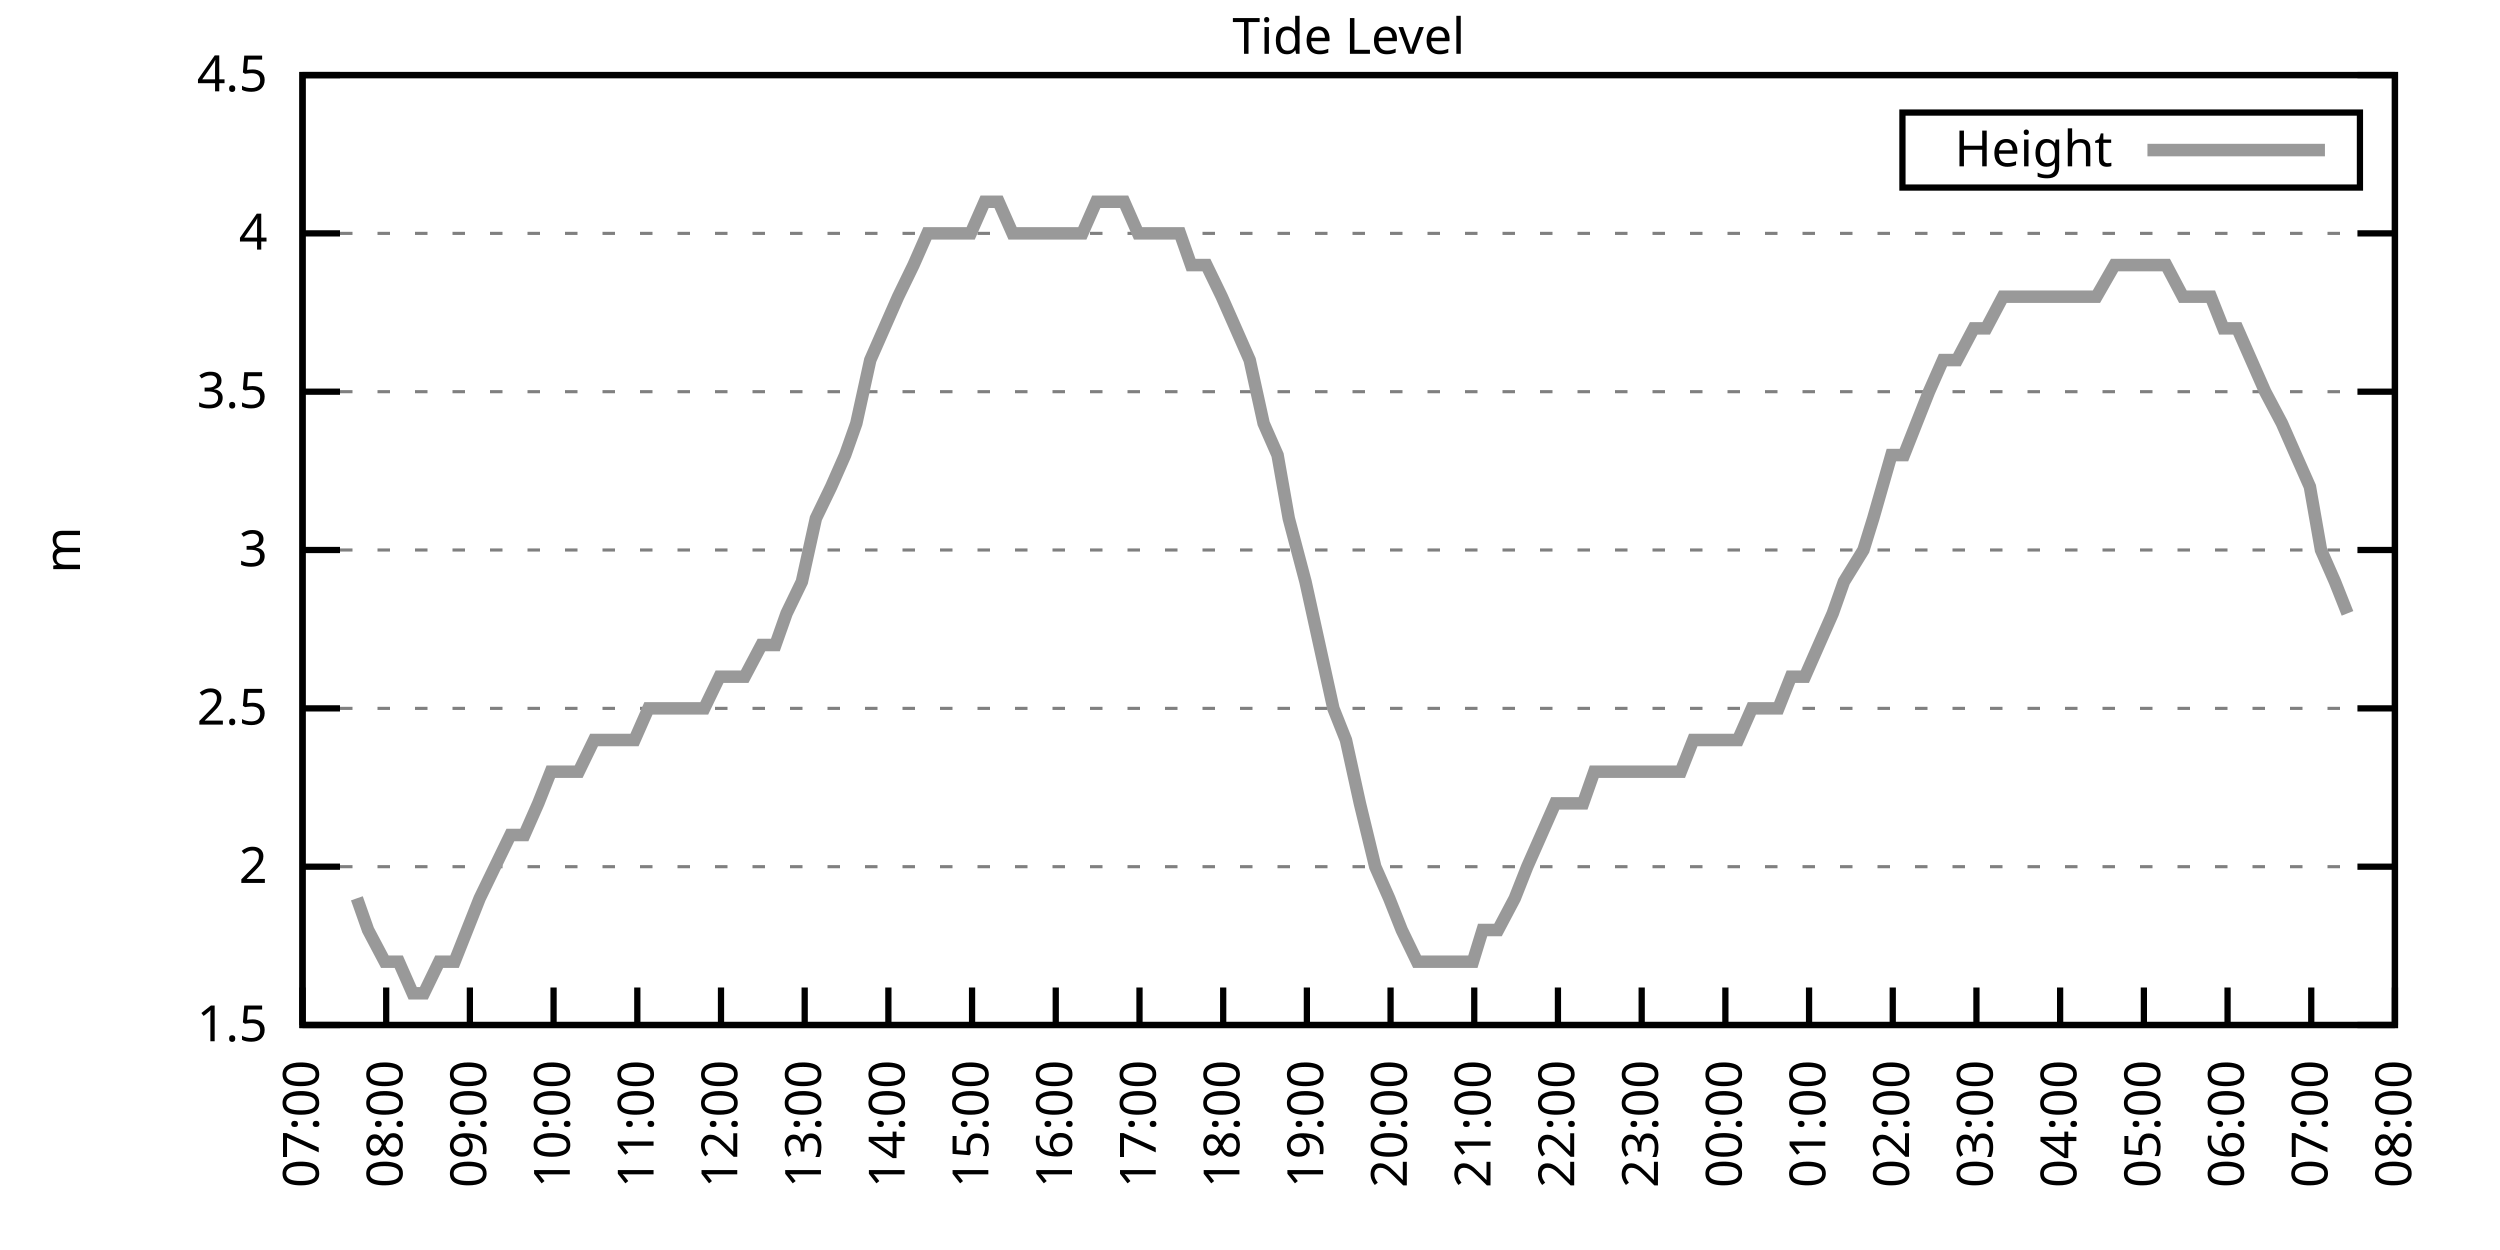
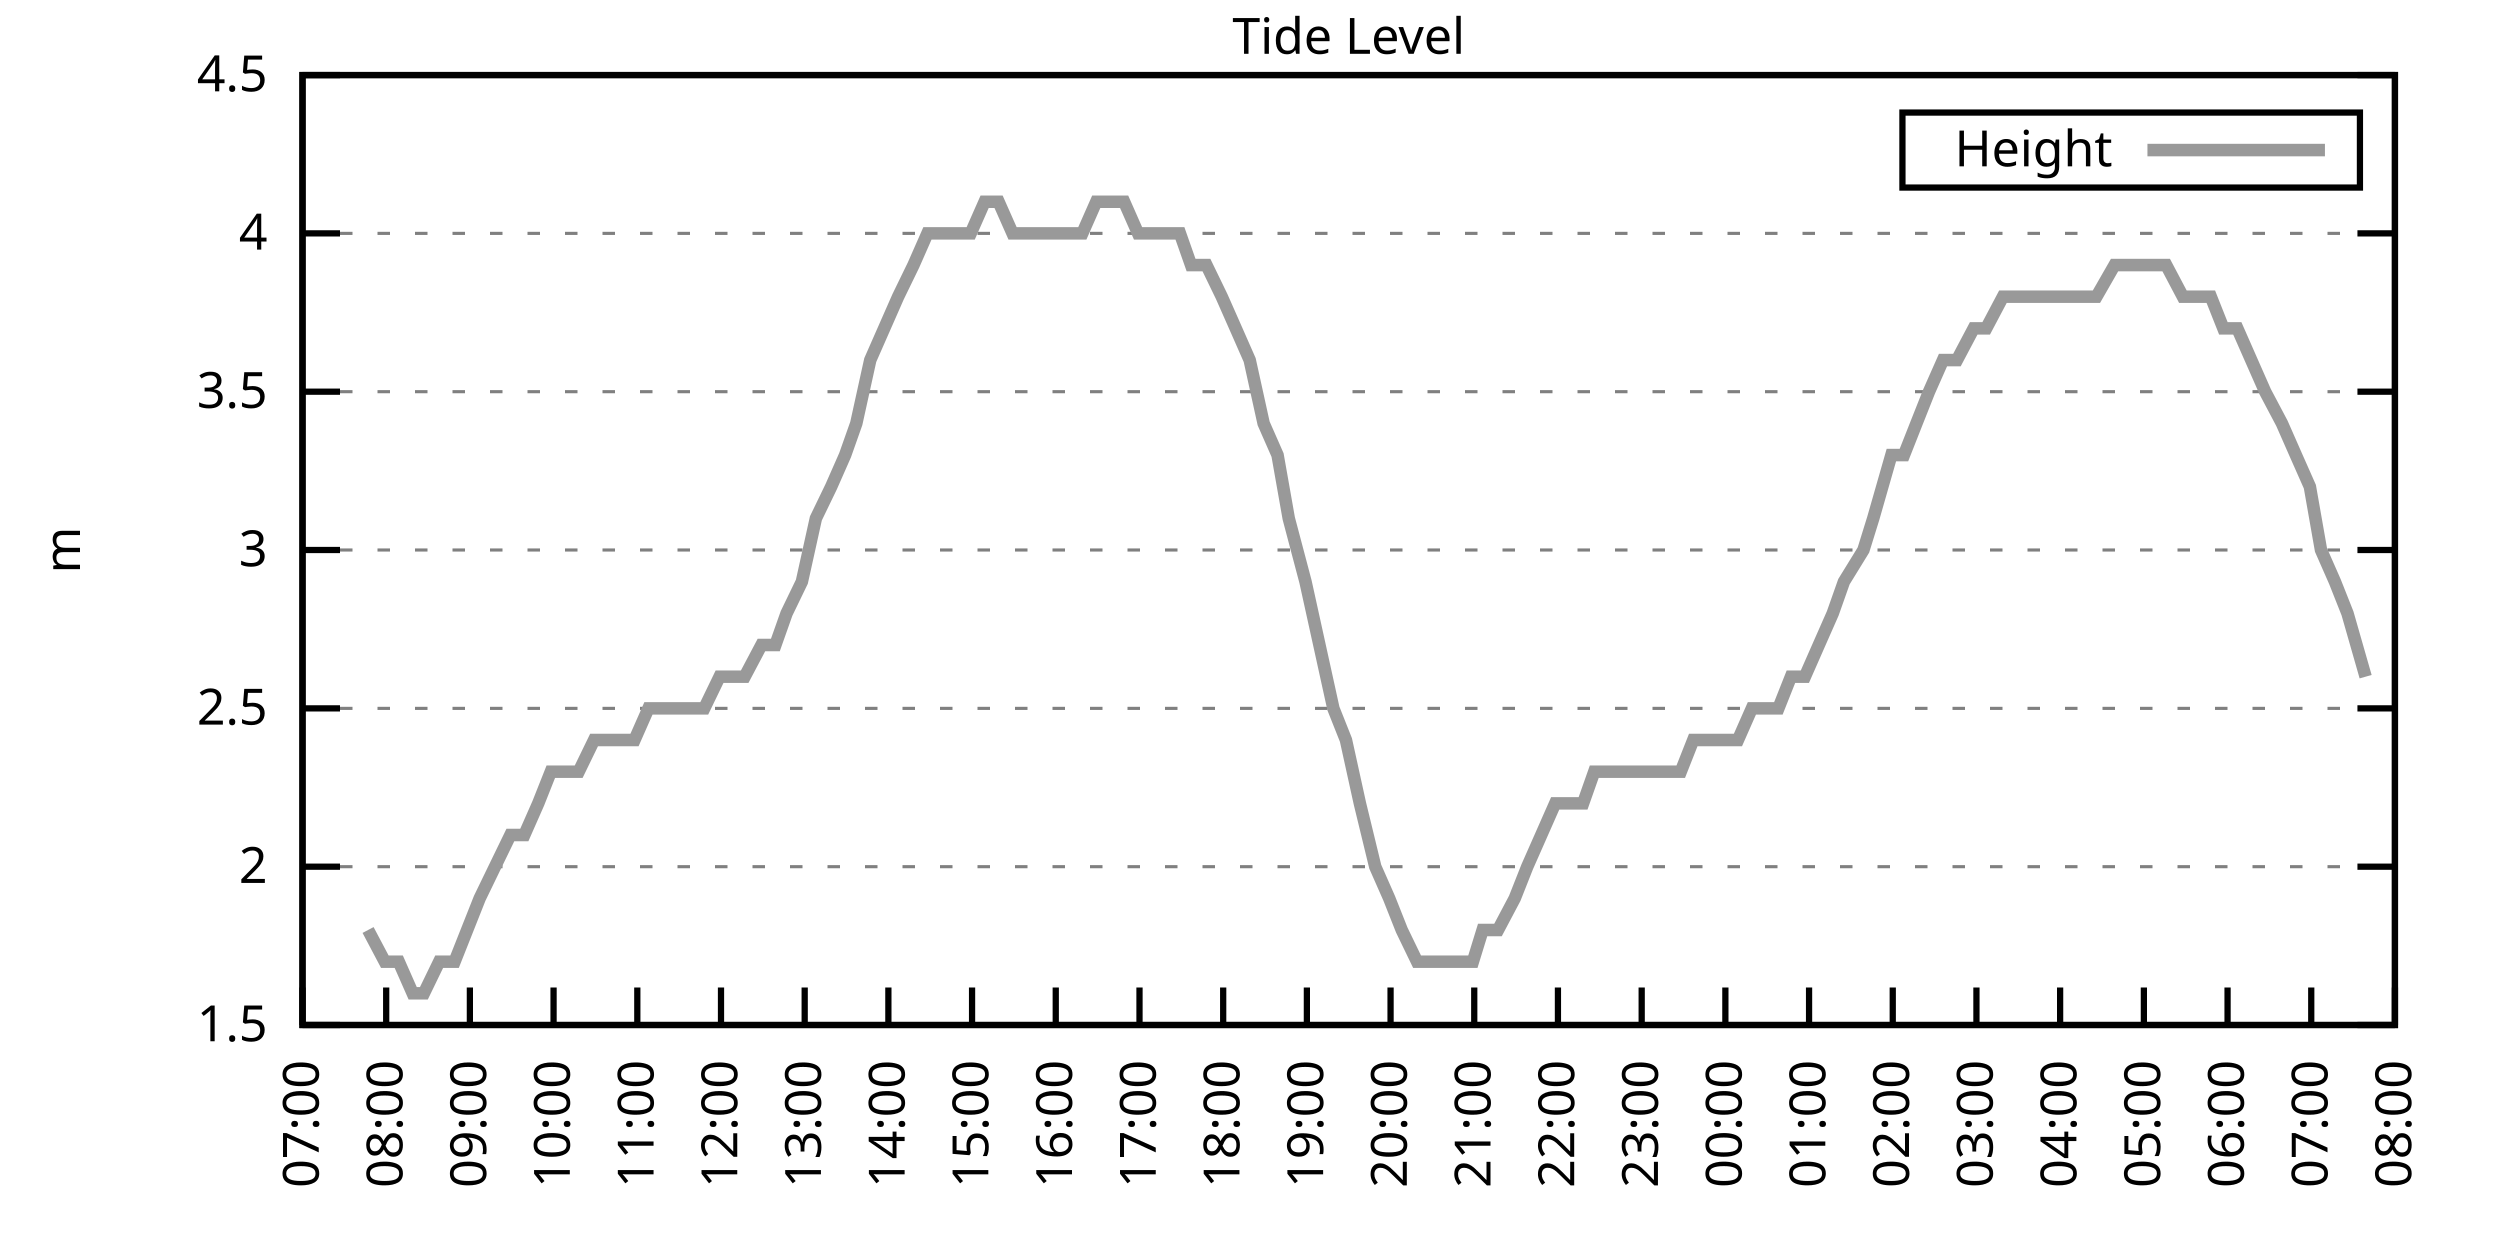
<svg xmlns="http://www.w3.org/2000/svg" xmlns:xlink="http://www.w3.org/1999/xlink" width="400" height="200" viewBox="0 0 400 200">
  <g id="gnuplot_canvas">
    <rect x="0" y="0" width="400" height="200" fill="none" />
    <defs>
      <circle id="gpDot" r="0.5" stroke-width="0.5" stroke="currentColor" />
      <path id="gpPt0" stroke-width="0.333" stroke="currentColor" d="M-1,0 h2 M0,-1 v2" />
      <path id="gpPt1" stroke-width="0.333" stroke="currentColor" d="M-1,-1 L1,1 M1,-1 L-1,1" />
      <path id="gpPt2" stroke-width="0.333" stroke="currentColor" d="M-1,0 L1,0 M0,-1 L0,1 M-1,-1 L1,1 M-1,1 L1,-1" />
      <rect id="gpPt3" stroke-width="0.333" stroke="currentColor" x="-1" y="-1" width="2" height="2" />
      <rect id="gpPt4" stroke-width="0.333" stroke="currentColor" fill="currentColor" x="-1" y="-1" width="2" height="2" />
      <circle id="gpPt5" stroke-width="0.333" stroke="currentColor" cx="0" cy="0" r="1" />
      <use xlink:href="#gpPt5" id="gpPt6" fill="currentColor" stroke="none" />
      <path id="gpPt7" stroke-width="0.333" stroke="currentColor" d="M0,-1.33 L-1.33,0.67 L1.33,0.67 z" />
      <use xlink:href="#gpPt7" id="gpPt8" fill="currentColor" stroke="none" />
      <use xlink:href="#gpPt7" id="gpPt9" stroke="currentColor" transform="rotate(180)" />
      <use xlink:href="#gpPt9" id="gpPt10" fill="currentColor" stroke="none" />
      <use xlink:href="#gpPt3" id="gpPt11" stroke="currentColor" transform="rotate(45)" />
      <use xlink:href="#gpPt11" id="gpPt12" fill="currentColor" stroke="none" />
      <path id="gpPt13" stroke-width="0.333" stroke="currentColor" d="M0,1.330 L1.265,0.411 L0.782,-1.067 L-0.782,-1.076 L-1.265,0.411 z" />
      <use xlink:href="#gpPt13" id="gpPt14" fill="currentColor" stroke="none" />
      <filter id="textbox" filterUnits="objectBoundingBox" x="0" y="0" height="1" width="1">
        <feFlood flood-color="white" flood-opacity="1" result="bgnd" />
        <feComposite in="SourceGraphic" in2="bgnd" operator="atop" />
      </filter>
      <filter id="greybox" filterUnits="objectBoundingBox" x="0" y="0" height="1" width="1">
        <feFlood flood-color="lightgrey" flood-opacity="1" result="grey" />
        <feComposite in="SourceGraphic" in2="grey" operator="atop" />
      </filter>
    </defs>
    <g fill="none" color="white" stroke="currentColor" stroke-width="1.00" stroke-linecap="butt" stroke-linejoin="miter">
</g>
    <g fill="none" color="black" stroke="currentColor" stroke-width="1.00" stroke-linecap="butt" stroke-linejoin="miter">
      <g stroke="none" shape-rendering="crispEdges">
        <polygon fill="rgb(255, 255, 255)" points="48.40,164.00 383.18,164.00 383.18,12.02 48.40,12.02 " />
      </g>
    </g>
    <g fill="none" color="black" stroke="currentColor" stroke-width="1.00" stroke-linecap="butt" stroke-linejoin="miter">
</g>
    <g fill="none" color="black" stroke="black" stroke-width="0.50" stroke-linecap="butt" stroke-linejoin="miter">
</g>
    <g fill="none" color="gray" stroke="currentColor" stroke-width="0.50" stroke-linecap="butt" stroke-linejoin="miter">
      <path stroke="gray" stroke-dasharray="2,4" class="gridline" d="M48.40,164.00 L383.19,164.00  " />
    </g>
    <g fill="none" color="gray" stroke="gray" stroke-width="1.00" stroke-linecap="butt" stroke-linejoin="miter">
</g>
    <g fill="none" color="black" stroke="currentColor" stroke-width="1.00" stroke-linecap="butt" stroke-linejoin="miter">
      <path stroke="black" d="M48.40,164.00 L54.40,164.00 M383.19,164.00 L377.19,164.00  " />
      <g transform="translate(42.80,166.60)" stroke="none" fill="black" font-family="Sans" font-size="8.00" text-anchor="end">
        <text>
          <tspan font-family="Sans"> 1.5</tspan>
        </text>
      </g>
    </g>
    <g fill="none" color="black" stroke="currentColor" stroke-width="1.00" stroke-linecap="butt" stroke-linejoin="miter">
</g>
    <g fill="none" color="black" stroke="black" stroke-width="0.50" stroke-linecap="butt" stroke-linejoin="miter">
</g>
    <g fill="none" color="gray" stroke="currentColor" stroke-width="0.50" stroke-linecap="butt" stroke-linejoin="miter">
      <path stroke="gray" stroke-dasharray="2,4" class="gridline" d="M48.40,138.67 L383.19,138.67  " />
    </g>
    <g fill="none" color="gray" stroke="gray" stroke-width="1.00" stroke-linecap="butt" stroke-linejoin="miter">
</g>
    <g fill="none" color="black" stroke="currentColor" stroke-width="1.00" stroke-linecap="butt" stroke-linejoin="miter">
      <path stroke="black" d="M48.40,138.67 L54.40,138.67 M383.19,138.67 L377.19,138.67  " />
      <g transform="translate(42.80,141.27)" stroke="none" fill="black" font-family="Sans" font-size="8.00" text-anchor="end">
        <text>
          <tspan font-family="Sans"> 2</tspan>
        </text>
      </g>
    </g>
    <g fill="none" color="black" stroke="currentColor" stroke-width="1.00" stroke-linecap="butt" stroke-linejoin="miter">
</g>
    <g fill="none" color="black" stroke="black" stroke-width="0.50" stroke-linecap="butt" stroke-linejoin="miter">
</g>
    <g fill="none" color="gray" stroke="currentColor" stroke-width="0.50" stroke-linecap="butt" stroke-linejoin="miter">
      <path stroke="gray" stroke-dasharray="2,4" class="gridline" d="M48.40,113.34 L383.19,113.34  " />
    </g>
    <g fill="none" color="gray" stroke="gray" stroke-width="1.00" stroke-linecap="butt" stroke-linejoin="miter">
</g>
    <g fill="none" color="black" stroke="currentColor" stroke-width="1.00" stroke-linecap="butt" stroke-linejoin="miter">
      <path stroke="black" d="M48.40,113.34 L54.40,113.34 M383.19,113.34 L377.19,113.34  " />
      <g transform="translate(42.80,115.94)" stroke="none" fill="black" font-family="Sans" font-size="8.00" text-anchor="end">
        <text>
          <tspan font-family="Sans"> 2.5</tspan>
        </text>
      </g>
    </g>
    <g fill="none" color="black" stroke="currentColor" stroke-width="1.00" stroke-linecap="butt" stroke-linejoin="miter">
</g>
    <g fill="none" color="black" stroke="black" stroke-width="0.50" stroke-linecap="butt" stroke-linejoin="miter">
</g>
    <g fill="none" color="gray" stroke="currentColor" stroke-width="0.50" stroke-linecap="butt" stroke-linejoin="miter">
      <path stroke="gray" stroke-dasharray="2,4" class="gridline" d="M48.40,88.00 L383.19,88.00  " />
    </g>
    <g fill="none" color="gray" stroke="gray" stroke-width="1.00" stroke-linecap="butt" stroke-linejoin="miter">
</g>
    <g fill="none" color="black" stroke="currentColor" stroke-width="1.00" stroke-linecap="butt" stroke-linejoin="miter">
      <path stroke="black" d="M48.40,88.00 L54.40,88.00 M383.19,88.00 L377.19,88.00  " />
      <g transform="translate(42.80,90.60)" stroke="none" fill="black" font-family="Sans" font-size="8.00" text-anchor="end">
        <text>
          <tspan font-family="Sans"> 3</tspan>
        </text>
      </g>
    </g>
    <g fill="none" color="black" stroke="currentColor" stroke-width="1.00" stroke-linecap="butt" stroke-linejoin="miter">
</g>
    <g fill="none" color="black" stroke="black" stroke-width="0.50" stroke-linecap="butt" stroke-linejoin="miter">
</g>
    <g fill="none" color="gray" stroke="currentColor" stroke-width="0.50" stroke-linecap="butt" stroke-linejoin="miter">
      <path stroke="gray" stroke-dasharray="2,4" class="gridline" d="M48.40,62.67 L383.19,62.67  " />
    </g>
    <g fill="none" color="gray" stroke="gray" stroke-width="1.00" stroke-linecap="butt" stroke-linejoin="miter">
</g>
    <g fill="none" color="black" stroke="currentColor" stroke-width="1.00" stroke-linecap="butt" stroke-linejoin="miter">
      <path stroke="black" d="M48.40,62.67 L54.40,62.67 M383.19,62.67 L377.19,62.67  " />
      <g transform="translate(42.80,65.27)" stroke="none" fill="black" font-family="Sans" font-size="8.00" text-anchor="end">
        <text>
          <tspan font-family="Sans"> 3.5</tspan>
        </text>
      </g>
    </g>
    <g fill="none" color="black" stroke="currentColor" stroke-width="1.00" stroke-linecap="butt" stroke-linejoin="miter">
</g>
    <g fill="none" color="black" stroke="black" stroke-width="0.50" stroke-linecap="butt" stroke-linejoin="miter">
</g>
    <g fill="none" color="gray" stroke="currentColor" stroke-width="0.50" stroke-linecap="butt" stroke-linejoin="miter">
      <path stroke="gray" stroke-dasharray="2,4" class="gridline" d="M48.40,37.34 L383.19,37.34  " />
    </g>
    <g fill="none" color="gray" stroke="gray" stroke-width="1.00" stroke-linecap="butt" stroke-linejoin="miter">
</g>
    <g fill="none" color="black" stroke="currentColor" stroke-width="1.00" stroke-linecap="butt" stroke-linejoin="miter">
      <path stroke="black" d="M48.40,37.34 L54.40,37.34 M383.19,37.34 L377.19,37.34  " />
      <g transform="translate(42.80,39.94)" stroke="none" fill="black" font-family="Sans" font-size="8.00" text-anchor="end">
        <text>
          <tspan font-family="Sans"> 4</tspan>
        </text>
      </g>
    </g>
    <g fill="none" color="black" stroke="currentColor" stroke-width="1.00" stroke-linecap="butt" stroke-linejoin="miter">
</g>
    <g fill="none" color="black" stroke="black" stroke-width="0.50" stroke-linecap="butt" stroke-linejoin="miter">
</g>
    <g fill="none" color="gray" stroke="currentColor" stroke-width="0.50" stroke-linecap="butt" stroke-linejoin="miter">
      <path stroke="gray" stroke-dasharray="2,4" class="gridline" d="M48.40,12.01 L383.19,12.01  " />
    </g>
    <g fill="none" color="gray" stroke="gray" stroke-width="1.00" stroke-linecap="butt" stroke-linejoin="miter">
</g>
    <g fill="none" color="black" stroke="currentColor" stroke-width="1.00" stroke-linecap="butt" stroke-linejoin="miter">
      <path stroke="black" d="M48.40,12.01 L54.40,12.01 M383.19,12.01 L377.19,12.01  " />
      <g transform="translate(42.80,14.61)" stroke="none" fill="black" font-family="Sans" font-size="8.00" text-anchor="end">
        <text>
          <tspan font-family="Sans"> 4.5</tspan>
        </text>
      </g>
    </g>
    <g fill="none" color="black" stroke="currentColor" stroke-width="1.00" stroke-linecap="butt" stroke-linejoin="miter">
      <path stroke="black" d="M48.40,164.00 L48.40,158.00  " />
      <g transform="translate(51.00,169.60) rotate(270.00)" stroke="none" fill="black" font-family="Sans" font-size="8.00" text-anchor="end">
        <text>
          <tspan font-family="Sans">07:00</tspan>
        </text>
      </g>
    </g>
    <g fill="none" color="black" stroke="currentColor" stroke-width="1.00" stroke-linecap="butt" stroke-linejoin="miter">
      <path stroke="black" d="M61.79,164.00 L61.79,158.00  " />
      <g transform="translate(64.39,169.60) rotate(270.00)" stroke="none" fill="black" font-family="Sans" font-size="8.00" text-anchor="end">
        <text>
          <tspan font-family="Sans">08:00</tspan>
        </text>
      </g>
    </g>
    <g fill="none" color="black" stroke="currentColor" stroke-width="1.00" stroke-linecap="butt" stroke-linejoin="miter">
      <path stroke="black" d="M75.18,164.00 L75.18,158.00  " />
      <g transform="translate(77.78,169.60) rotate(270.00)" stroke="none" fill="black" font-family="Sans" font-size="8.00" text-anchor="end">
        <text>
          <tspan font-family="Sans">09:00</tspan>
        </text>
      </g>
    </g>
    <g fill="none" color="black" stroke="currentColor" stroke-width="1.00" stroke-linecap="butt" stroke-linejoin="miter">
      <path stroke="black" d="M88.57,164.00 L88.57,158.00  " />
      <g transform="translate(91.17,169.60) rotate(270.00)" stroke="none" fill="black" font-family="Sans" font-size="8.00" text-anchor="end">
        <text>
          <tspan font-family="Sans">10:00</tspan>
        </text>
      </g>
    </g>
    <g fill="none" color="black" stroke="currentColor" stroke-width="1.00" stroke-linecap="butt" stroke-linejoin="miter">
      <path stroke="black" d="M101.97,164.00 L101.97,158.00  " />
      <g transform="translate(104.57,169.60) rotate(270.00)" stroke="none" fill="black" font-family="Sans" font-size="8.00" text-anchor="end">
        <text>
          <tspan font-family="Sans">11:00</tspan>
        </text>
      </g>
    </g>
    <g fill="none" color="black" stroke="currentColor" stroke-width="1.00" stroke-linecap="butt" stroke-linejoin="miter">
      <path stroke="black" d="M115.36,164.00 L115.36,158.00  " />
      <g transform="translate(117.96,169.60) rotate(270.00)" stroke="none" fill="black" font-family="Sans" font-size="8.00" text-anchor="end">
        <text>
          <tspan font-family="Sans">12:00</tspan>
        </text>
      </g>
    </g>
    <g fill="none" color="black" stroke="currentColor" stroke-width="1.00" stroke-linecap="butt" stroke-linejoin="miter">
      <path stroke="black" d="M128.75,164.00 L128.75,158.00  " />
      <g transform="translate(131.35,169.60) rotate(270.00)" stroke="none" fill="black" font-family="Sans" font-size="8.00" text-anchor="end">
        <text>
          <tspan font-family="Sans">13:00</tspan>
        </text>
      </g>
    </g>
    <g fill="none" color="black" stroke="currentColor" stroke-width="1.00" stroke-linecap="butt" stroke-linejoin="miter">
      <path stroke="black" d="M142.14,164.00 L142.14,158.00  " />
      <g transform="translate(144.74,169.60) rotate(270.00)" stroke="none" fill="black" font-family="Sans" font-size="8.00" text-anchor="end">
        <text>
          <tspan font-family="Sans">14:00</tspan>
        </text>
      </g>
    </g>
    <g fill="none" color="black" stroke="currentColor" stroke-width="1.00" stroke-linecap="butt" stroke-linejoin="miter">
      <path stroke="black" d="M155.53,164.00 L155.53,158.00  " />
      <g transform="translate(158.13,169.60) rotate(270.00)" stroke="none" fill="black" font-family="Sans" font-size="8.00" text-anchor="end">
        <text>
          <tspan font-family="Sans">15:00</tspan>
        </text>
      </g>
    </g>
    <g fill="none" color="black" stroke="currentColor" stroke-width="1.00" stroke-linecap="butt" stroke-linejoin="miter">
      <path stroke="black" d="M168.92,164.00 L168.92,158.00  " />
      <g transform="translate(171.52,169.60) rotate(270.00)" stroke="none" fill="black" font-family="Sans" font-size="8.00" text-anchor="end">
        <text>
          <tspan font-family="Sans">16:00</tspan>
        </text>
      </g>
    </g>
    <g fill="none" color="black" stroke="currentColor" stroke-width="1.00" stroke-linecap="butt" stroke-linejoin="miter">
      <path stroke="black" d="M182.32,164.00 L182.32,158.00  " />
      <g transform="translate(184.92,169.60) rotate(270.00)" stroke="none" fill="black" font-family="Sans" font-size="8.00" text-anchor="end">
        <text>
          <tspan font-family="Sans">17:00</tspan>
        </text>
      </g>
    </g>
    <g fill="none" color="black" stroke="currentColor" stroke-width="1.00" stroke-linecap="butt" stroke-linejoin="miter">
      <path stroke="black" d="M195.71,164.00 L195.71,158.00  " />
      <g transform="translate(198.31,169.60) rotate(270.00)" stroke="none" fill="black" font-family="Sans" font-size="8.00" text-anchor="end">
        <text>
          <tspan font-family="Sans">18:00</tspan>
        </text>
      </g>
    </g>
    <g fill="none" color="black" stroke="currentColor" stroke-width="1.00" stroke-linecap="butt" stroke-linejoin="miter">
      <path stroke="black" d="M209.10,164.00 L209.10,158.00  " />
      <g transform="translate(211.70,169.60) rotate(270.00)" stroke="none" fill="black" font-family="Sans" font-size="8.00" text-anchor="end">
        <text>
          <tspan font-family="Sans">19:00</tspan>
        </text>
      </g>
    </g>
    <g fill="none" color="black" stroke="currentColor" stroke-width="1.00" stroke-linecap="butt" stroke-linejoin="miter">
      <path stroke="black" d="M222.49,164.00 L222.49,158.00  " />
      <g transform="translate(225.09,169.60) rotate(270.00)" stroke="none" fill="black" font-family="Sans" font-size="8.00" text-anchor="end">
        <text>
          <tspan font-family="Sans">20:00</tspan>
        </text>
      </g>
    </g>
    <g fill="none" color="black" stroke="currentColor" stroke-width="1.00" stroke-linecap="butt" stroke-linejoin="miter">
      <path stroke="black" d="M235.88,164.00 L235.88,158.00  " />
      <g transform="translate(238.48,169.60) rotate(270.00)" stroke="none" fill="black" font-family="Sans" font-size="8.00" text-anchor="end">
        <text>
          <tspan font-family="Sans">21:00</tspan>
        </text>
      </g>
    </g>
    <g fill="none" color="black" stroke="currentColor" stroke-width="1.00" stroke-linecap="butt" stroke-linejoin="miter">
      <path stroke="black" d="M249.27,164.00 L249.27,158.00  " />
      <g transform="translate(251.87,169.60) rotate(270.00)" stroke="none" fill="black" font-family="Sans" font-size="8.00" text-anchor="end">
        <text>
          <tspan font-family="Sans">22:00</tspan>
        </text>
      </g>
    </g>
    <g fill="none" color="black" stroke="currentColor" stroke-width="1.00" stroke-linecap="butt" stroke-linejoin="miter">
      <path stroke="black" d="M262.67,164.00 L262.67,158.00  " />
      <g transform="translate(265.27,169.60) rotate(270.00)" stroke="none" fill="black" font-family="Sans" font-size="8.00" text-anchor="end">
        <text>
          <tspan font-family="Sans">23:00</tspan>
        </text>
      </g>
    </g>
    <g fill="none" color="black" stroke="currentColor" stroke-width="1.00" stroke-linecap="butt" stroke-linejoin="miter">
      <path stroke="black" d="M276.06,164.00 L276.06,158.00  " />
      <g transform="translate(278.66,169.60) rotate(270.00)" stroke="none" fill="black" font-family="Sans" font-size="8.00" text-anchor="end">
        <text>
          <tspan font-family="Sans">00:00</tspan>
        </text>
      </g>
    </g>
    <g fill="none" color="black" stroke="currentColor" stroke-width="1.00" stroke-linecap="butt" stroke-linejoin="miter">
      <path stroke="black" d="M289.45,164.00 L289.45,158.00  " />
      <g transform="translate(292.05,169.60) rotate(270.00)" stroke="none" fill="black" font-family="Sans" font-size="8.00" text-anchor="end">
        <text>
          <tspan font-family="Sans">01:00</tspan>
        </text>
      </g>
    </g>
    <g fill="none" color="black" stroke="currentColor" stroke-width="1.00" stroke-linecap="butt" stroke-linejoin="miter">
      <path stroke="black" d="M302.84,164.00 L302.84,158.00  " />
      <g transform="translate(305.44,169.60) rotate(270.00)" stroke="none" fill="black" font-family="Sans" font-size="8.00" text-anchor="end">
        <text>
          <tspan font-family="Sans">02:00</tspan>
        </text>
      </g>
    </g>
    <g fill="none" color="black" stroke="currentColor" stroke-width="1.00" stroke-linecap="butt" stroke-linejoin="miter">
      <path stroke="black" d="M316.23,164.00 L316.23,158.00  " />
      <g transform="translate(318.83,169.60) rotate(270.00)" stroke="none" fill="black" font-family="Sans" font-size="8.00" text-anchor="end">
        <text>
          <tspan font-family="Sans">03:00</tspan>
        </text>
      </g>
    </g>
    <g fill="none" color="black" stroke="currentColor" stroke-width="1.00" stroke-linecap="butt" stroke-linejoin="miter">
      <path stroke="black" d="M329.62,164.00 L329.62,158.00  " />
      <g transform="translate(332.22,169.60) rotate(270.00)" stroke="none" fill="black" font-family="Sans" font-size="8.00" text-anchor="end">
        <text>
          <tspan font-family="Sans">04:00</tspan>
        </text>
      </g>
    </g>
    <g fill="none" color="black" stroke="currentColor" stroke-width="1.00" stroke-linecap="butt" stroke-linejoin="miter">
      <path stroke="black" d="M343.02,164.00 L343.02,158.00  " />
      <g transform="translate(345.62,169.60) rotate(270.00)" stroke="none" fill="black" font-family="Sans" font-size="8.00" text-anchor="end">
        <text>
          <tspan font-family="Sans">05:00</tspan>
        </text>
      </g>
    </g>
    <g fill="none" color="black" stroke="currentColor" stroke-width="1.00" stroke-linecap="butt" stroke-linejoin="miter">
      <path stroke="black" d="M356.41,164.00 L356.41,158.00  " />
      <g transform="translate(359.01,169.60) rotate(270.00)" stroke="none" fill="black" font-family="Sans" font-size="8.00" text-anchor="end">
        <text>
          <tspan font-family="Sans">06:00</tspan>
        </text>
      </g>
    </g>
    <g fill="none" color="black" stroke="currentColor" stroke-width="1.00" stroke-linecap="butt" stroke-linejoin="miter">
      <path stroke="black" d="M369.80,164.00 L369.80,158.00  " />
      <g transform="translate(372.40,169.60) rotate(270.00)" stroke="none" fill="black" font-family="Sans" font-size="8.00" text-anchor="end">
        <text>
          <tspan font-family="Sans">07:00</tspan>
        </text>
      </g>
    </g>
    <g fill="none" color="black" stroke="currentColor" stroke-width="1.00" stroke-linecap="butt" stroke-linejoin="miter">
      <path stroke="black" d="M383.19,164.00 L383.19,158.00  " />
      <g transform="translate(385.79,169.60) rotate(270.00)" stroke="none" fill="black" font-family="Sans" font-size="8.00" text-anchor="end">
        <text>
          <tspan font-family="Sans">08:00</tspan>
        </text>
      </g>
    </g>
    <g fill="none" color="black" stroke="currentColor" stroke-width="1.00" stroke-linecap="butt" stroke-linejoin="miter">
</g>
    <g fill="none" color="black" stroke="currentColor" stroke-width="1.00" stroke-linecap="butt" stroke-linejoin="miter">
      <path stroke="black" d="M48.40,12.01 L48.40,164.00 L383.19,164.00 L383.19,12.01 L48.40,12.01 Z  " />
    </g>
    <g fill="none" color="black" stroke="currentColor" stroke-width="1.00" stroke-linecap="butt" stroke-linejoin="miter">
</g>
    <g fill="none" color="black" stroke="currentColor" stroke-width="1.00" stroke-linecap="butt" stroke-linejoin="miter">
      <path stroke="black" d="M304.39,30.01 L304.39,18.01 L377.59,18.01 L377.59,30.01 L304.39,30.01 Z  " />
    </g>
    <g id="Tide_level_plot_1">
      <g fill="none" color="white" stroke="black" stroke-width="2.00" stroke-linecap="butt" stroke-linejoin="miter">
</g>
      <g fill="none" color="black" stroke="currentColor" stroke-width="2.00" stroke-linecap="butt" stroke-linejoin="miter">
        <g transform="translate(337.99,26.61)" stroke="none" fill="black" font-family="Sans" font-size="8.00" text-anchor="end">
          <text>
            <tspan font-family="Sans">Height</tspan>
          </text>
        </g>
      </g>
      <g fill="none" color="black" stroke="currentColor" stroke-width="2.00" stroke-linecap="butt" stroke-linejoin="miter">
-         <path stroke="rgb(153, 153, 153)" d="M343.59,24.01 L371.99,24.01 M57.10,143.73 L58.89,148.80 L61.57,153.87 L63.80,153.87 L66.03,158.93 L67.82,158.93   L70.27,153.87 L72.73,153.87 L76.75,143.73 L79.20,138.67 L81.66,133.60 L83.89,133.60 L86.12,128.54 L88.13,123.47   L90.14,123.47 L92.59,123.47 L95.05,118.40 L97.28,118.40 L99.51,118.40 L101.52,118.40 L103.75,113.34 L106.21,113.34   L108.44,113.34 L110.67,113.34 L112.68,113.34 L115.13,108.27 L117.37,108.27 L119.15,108.27 L121.83,103.20 L124.06,103.20   L125.85,98.14 L128.30,93.07 L130.54,82.94 L132.99,77.87 L135.22,72.81 L137.01,67.74 L139.24,57.61 L141.47,52.54   L143.70,47.47 L146.16,42.41 L148.39,37.34 L150.62,37.34 L152.63,37.34 L155.31,37.34 L157.54,32.28 L159.77,32.28   L162.01,37.34 L164.01,37.34 L166.25,37.34 L168.48,37.34 L170.71,37.34 L173.17,37.34 L175.40,32.28 L177.63,32.28   L179.86,32.28 L182.09,37.34 L184.32,37.34 L186.56,37.34 L188.79,37.34 L190.57,42.41 L193.03,42.41 L195.48,47.47   L197.72,52.54 L199.95,57.61 L202.18,67.74 L204.41,72.81 L206.20,82.94 L208.88,93.07 L211.11,103.20 L213.34,113.34   L215.35,118.40 L217.58,128.54 L220.04,138.67 L222.27,143.73 L224.28,148.80 L226.73,153.87 L228.74,153.87 L230.75,153.87   L233.20,153.87 L235.66,153.87 L237.22,148.80 L239.68,148.80 L242.36,143.73 L244.36,138.67 L246.60,133.60 L248.83,128.54   L251.06,128.54 L253.29,128.54 L255.08,123.47 L257.31,123.47 L259.76,123.47 L262.44,123.47 L264.67,123.47 L266.91,123.47   L268.92,123.47 L270.92,118.40 L273.16,118.40 L278.07,118.40 L280.30,113.34 L282.31,113.34 L284.54,113.34 L286.55,108.27   L288.78,108.27 L291.01,103.20 L293.24,98.14 L295.03,93.07 L298.15,88.00 L299.72,82.94 L302.62,72.81 L304.63,72.81   L306.63,67.74 L308.64,62.67 L310.88,57.61 L313.11,57.61 L315.79,52.54 L317.79,52.54 L320.47,47.47 L322.04,47.47   L324.49,47.47 L326.95,47.47 L329.18,47.47 L330.96,47.47 L333.19,47.47 L335.43,47.47 L338.33,42.41 L340.56,42.41   L342.57,42.41 L344.35,42.41 L346.59,42.41 L349.26,47.47 L351.72,47.47 L353.73,47.47 L355.74,52.54 L357.97,52.54   L360.20,57.61 L362.43,62.67 L365.11,67.74 L367.34,72.81 L369.58,77.87 L371.36,88.00 L373.59,93.07 L375.60,98.14    " />
+         <path stroke="rgb(153, 153, 153)" d="M343.59,24.01 L371.99,24.01 M58.89,148.80 L61.57,153.87 L63.80,153.87 L66.03,158.93 L67.82,158.93 L70.27,153.87   L72.73,153.87 L76.75,143.73 L79.20,138.67 L81.66,133.60 L83.89,133.60 L86.12,128.54 L88.13,123.47 L90.14,123.47   L92.59,123.47 L95.05,118.40 L97.28,118.40 L99.51,118.40 L101.52,118.40 L103.75,113.34 L106.21,113.34 L108.44,113.34   L110.67,113.34 L112.68,113.34 L115.13,108.27 L117.37,108.27 L119.15,108.27 L121.83,103.20 L124.06,103.20 L125.85,98.14   L128.30,93.07 L130.54,82.94 L132.99,77.87 L135.22,72.81 L137.01,67.74 L139.24,57.61 L141.47,52.54 L143.70,47.47   L146.16,42.41 L148.39,37.34 L150.62,37.34 L152.63,37.34 L155.31,37.34 L157.54,32.28 L159.77,32.28 L162.01,37.34   L164.01,37.34 L166.25,37.34 L168.48,37.34 L170.71,37.34 L173.17,37.34 L175.40,32.28 L177.63,32.28 L179.86,32.28   L182.09,37.34 L184.32,37.34 L186.56,37.34 L188.79,37.34 L190.57,42.41 L193.03,42.41 L195.48,47.47 L197.72,52.54   L199.95,57.61 L202.18,67.74 L204.41,72.81 L206.20,82.94 L208.88,93.07 L211.11,103.20 L213.34,113.34 L215.35,118.40   L217.58,128.54 L220.04,138.67 L222.27,143.73 L224.28,148.80 L226.73,153.87 L228.74,153.87 L230.75,153.87 L233.20,153.87   L235.66,153.87 L237.22,148.80 L239.68,148.80 L242.36,143.73 L244.36,138.67 L246.60,133.60 L248.83,128.54 L251.06,128.54   L253.29,128.54 L255.08,123.47 L257.31,123.47 L259.76,123.47 L262.44,123.47 L264.67,123.47 L266.91,123.47 L268.92,123.47   L270.92,118.40 L273.16,118.40 L278.07,118.40 L280.30,113.34 L282.31,113.34 L284.54,113.34 L286.55,108.27 L288.78,108.27   L291.01,103.20 L293.24,98.14 L295.03,93.07 L298.15,88.00 L299.72,82.94 L302.62,72.81 L304.63,72.81 L306.63,67.74   L308.64,62.67 L310.88,57.61 L313.11,57.61 L315.79,52.54 L317.79,52.54 L320.47,47.47 L322.04,47.47 L324.49,47.47   L326.95,47.47 L329.18,47.47 L330.96,47.47 L333.19,47.47 L335.43,47.47 L338.33,42.41 L340.56,42.41 L342.57,42.41   L344.35,42.41 L346.59,42.41 L349.26,47.47 L351.72,47.47 L353.73,47.47 L355.74,52.54 L357.97,52.54 L360.20,57.61   L362.43,62.67 L365.11,67.74 L367.34,72.81 L369.58,77.87 L371.36,88.00 L373.59,93.07 L375.60,98.14 L378.50,108.27    " />
      </g>
    </g>
    <g fill="none" color="black" stroke="currentColor" stroke-width="2.00" stroke-linecap="butt" stroke-linejoin="miter">
</g>
    <g fill="none" color="black" stroke="black" stroke-width="1.00" stroke-linecap="butt" stroke-linejoin="miter">
</g>
    <g fill="none" color="black" stroke="currentColor" stroke-width="1.00" stroke-linecap="butt" stroke-linejoin="miter">
      <path stroke="black" d="M48.40,12.01 L48.40,164.00 L383.19,164.00 L383.19,12.01 L48.40,12.01 Z  " />
      <g transform="translate(12.80,88.01) rotate(270.00)" stroke="none" fill="black" font-family="Sans" font-size="8.00" text-anchor="middle">
        <text>
          <tspan font-family="Sans">m</tspan>
        </text>
      </g>
    </g>
    <g fill="none" color="black" stroke="currentColor" stroke-width="1.00" stroke-linecap="butt" stroke-linejoin="miter">
</g>
    <g fill="none" color="black" stroke="currentColor" stroke-width="1.00" stroke-linecap="butt" stroke-linejoin="miter">
      <g transform="translate(215.79,8.61)" stroke="none" fill="black" font-family="Sans" font-size="8.00" text-anchor="middle">
        <text>
          <tspan font-family="Sans">Tide Level</tspan>
        </text>
      </g>
    </g>
    <g fill="none" color="black" stroke="currentColor" stroke-width="1.00" stroke-linecap="butt" stroke-linejoin="miter">
</g>
  </g>
</svg>
